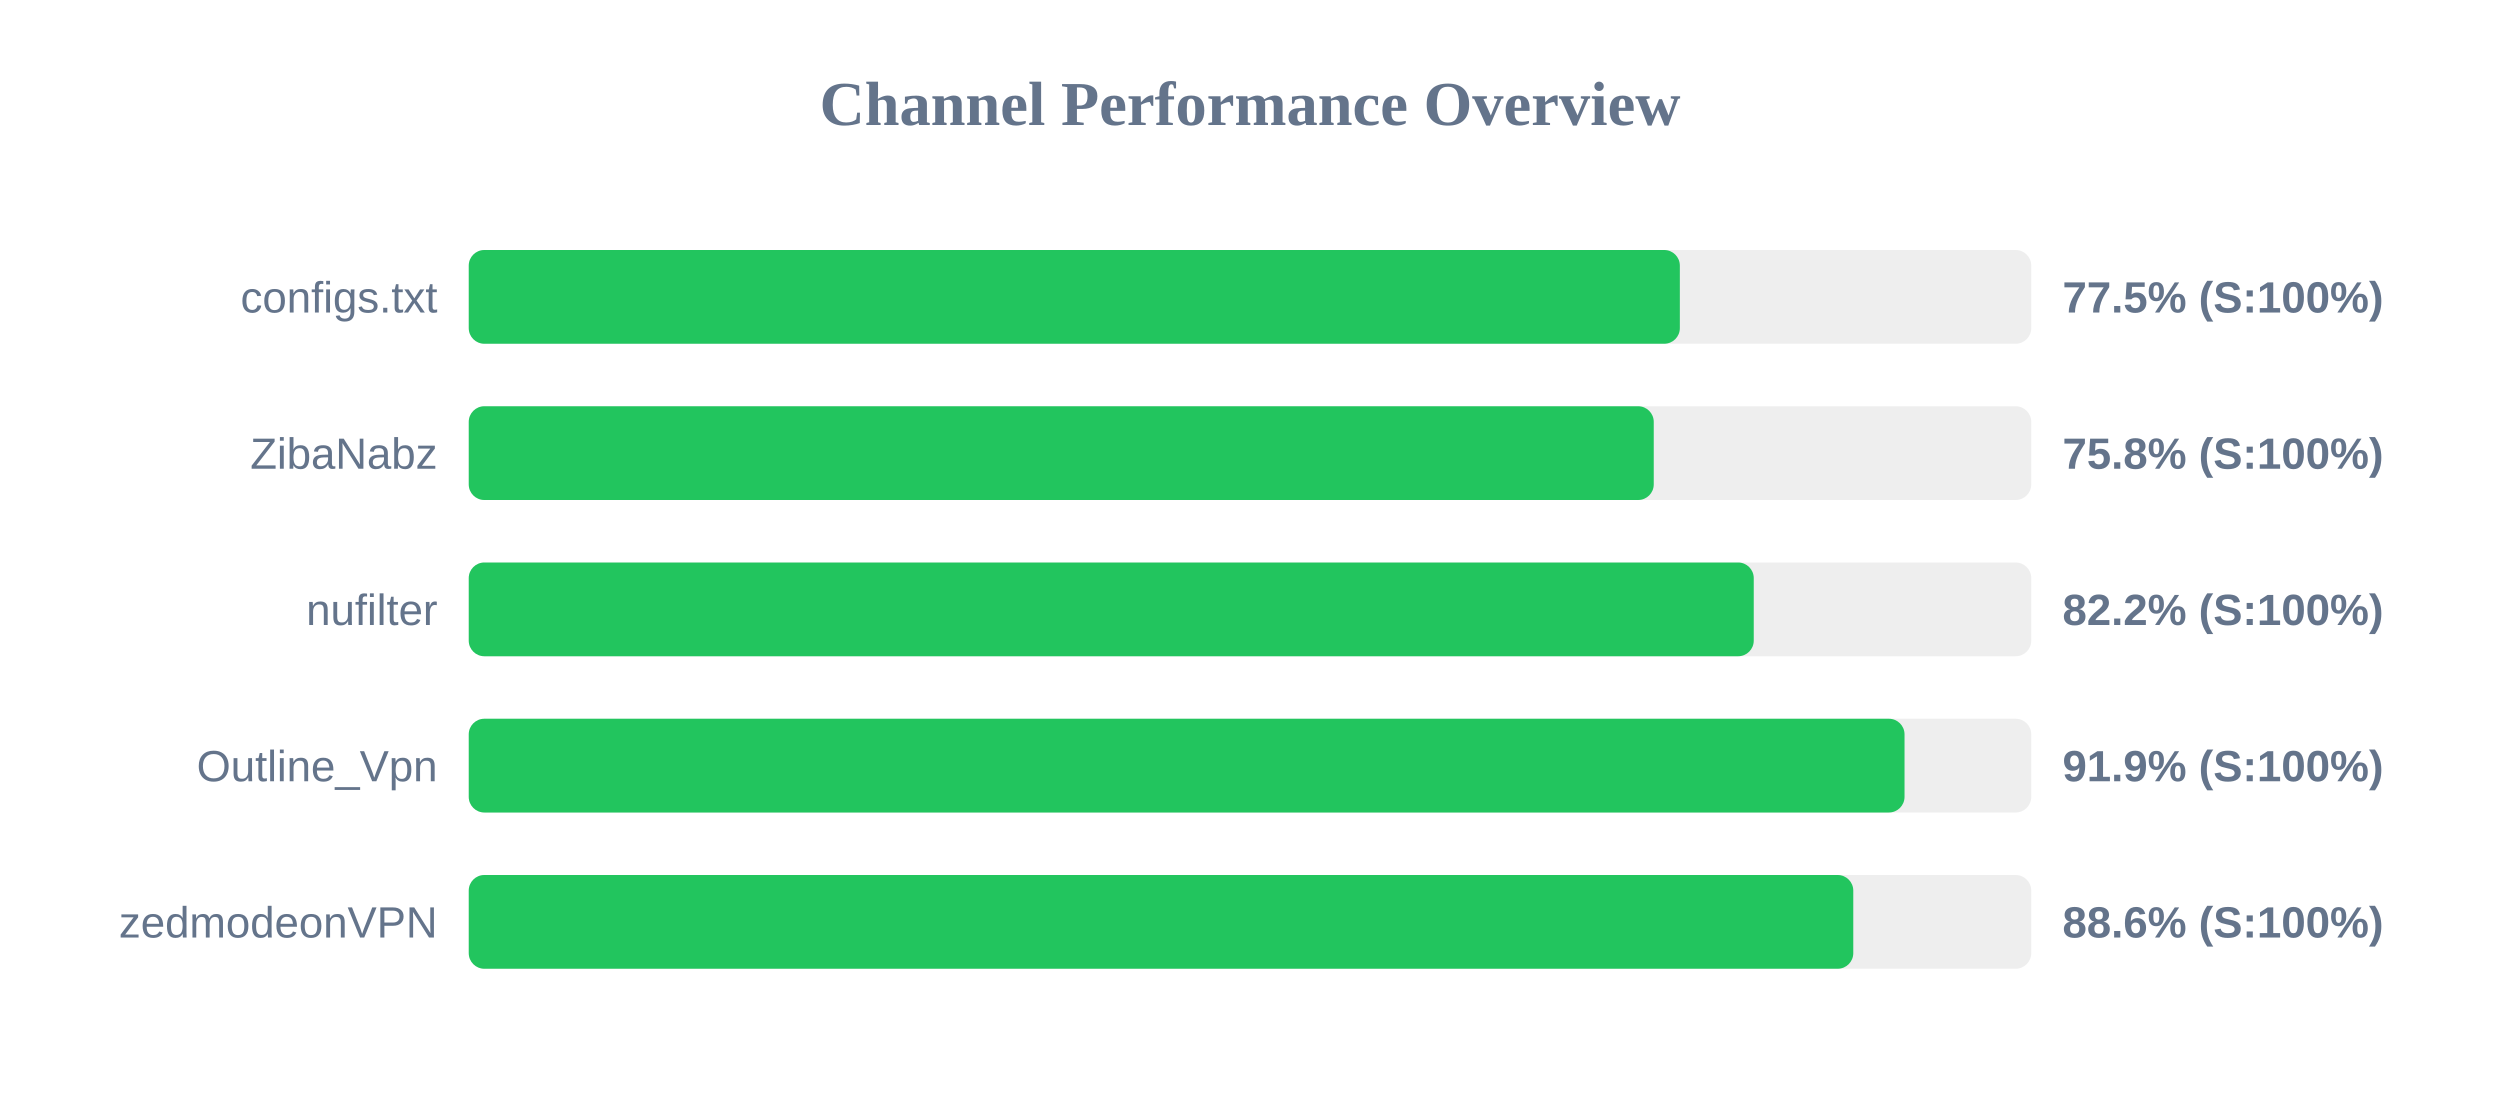
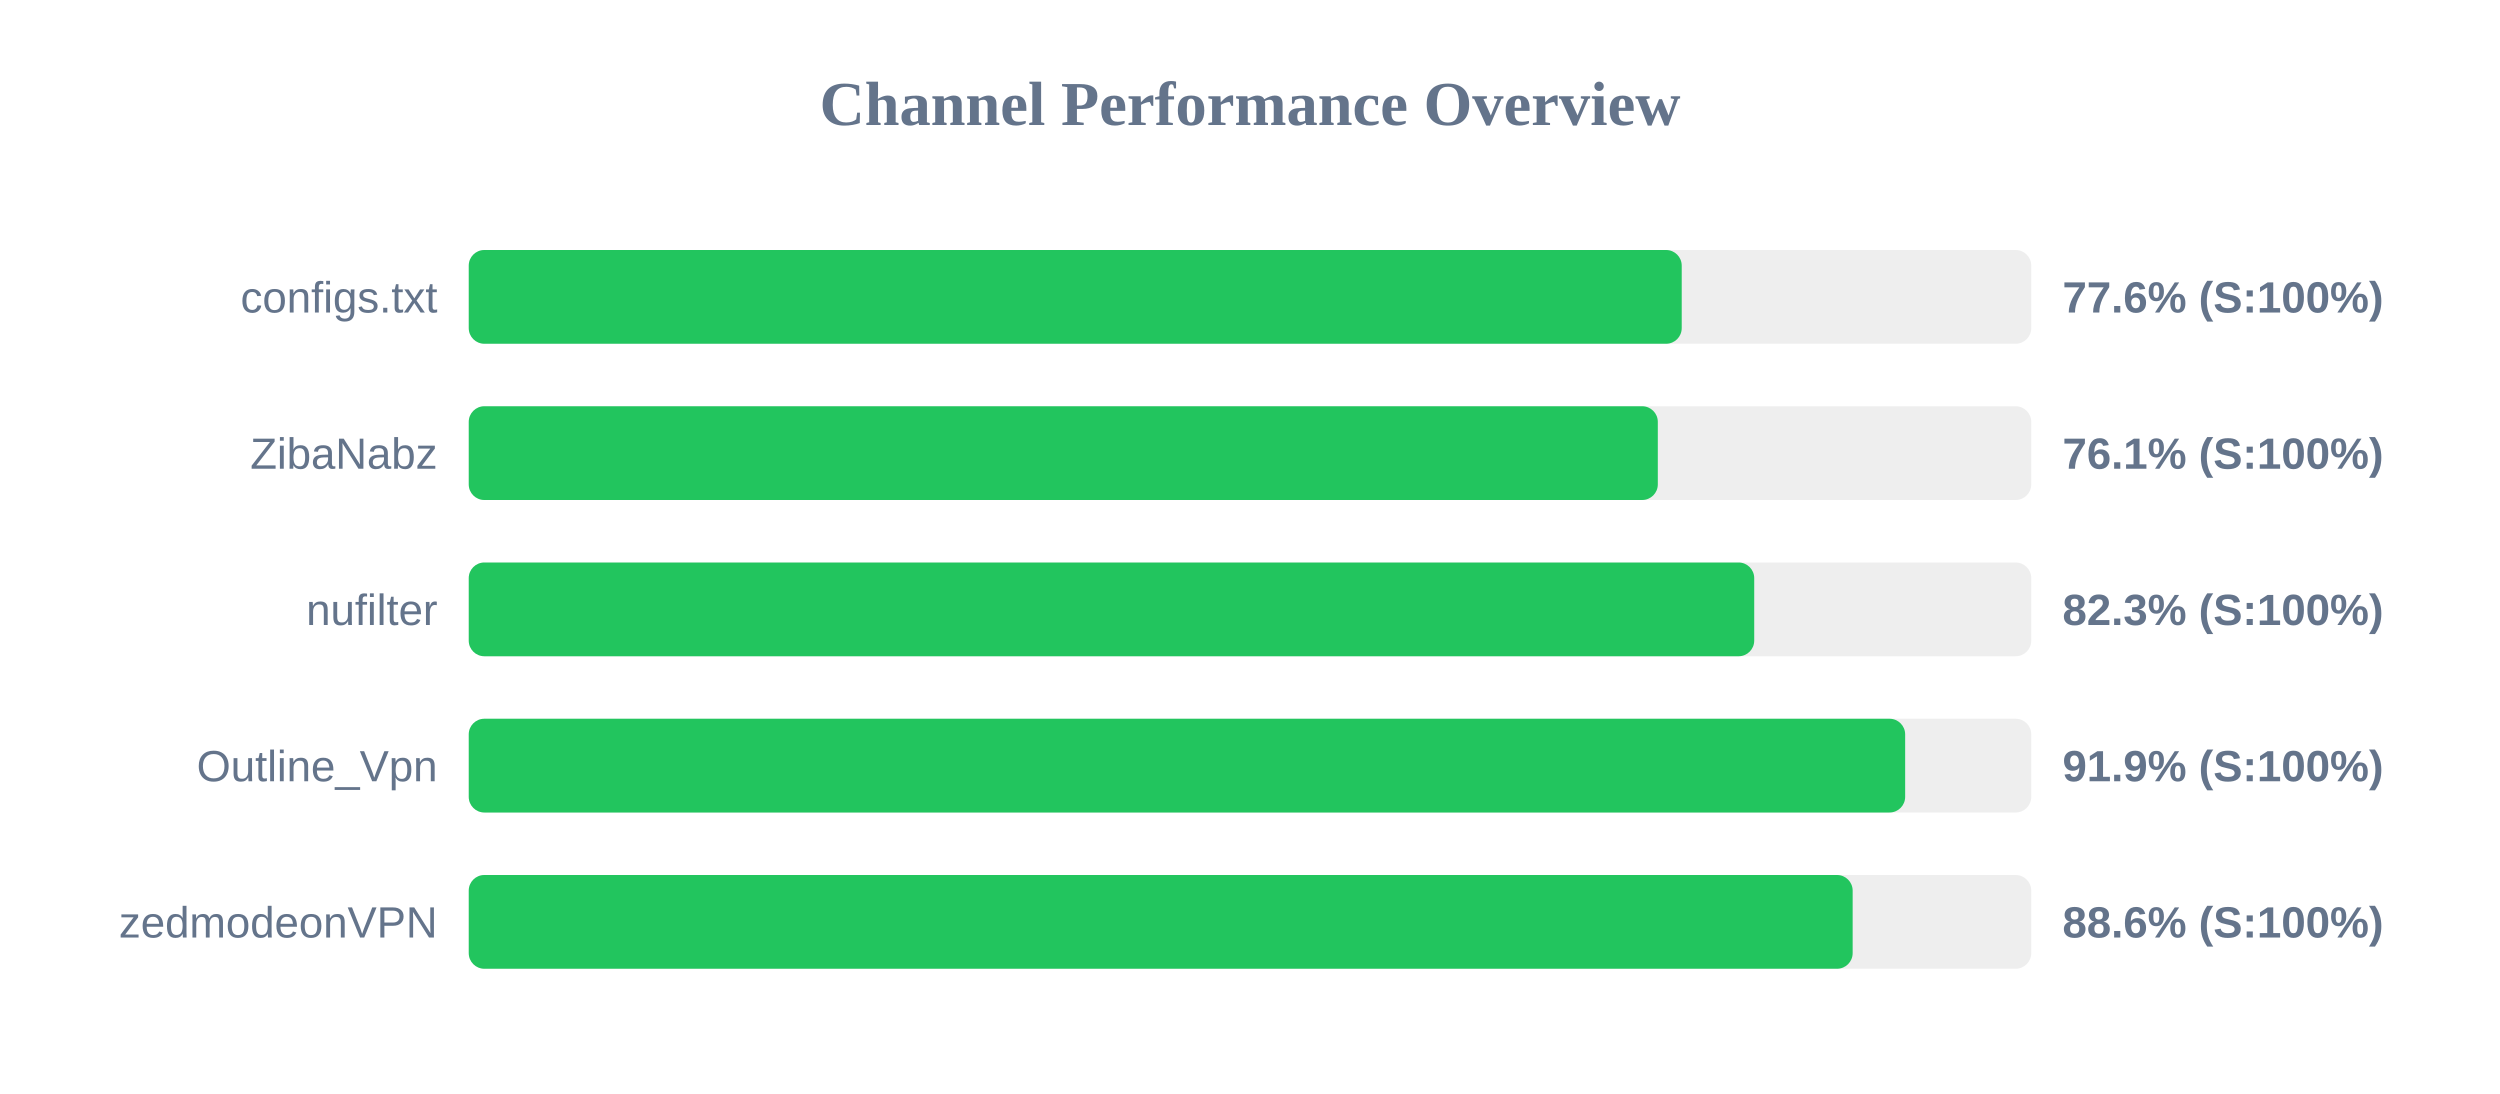
<svg xmlns="http://www.w3.org/2000/svg" width="800" height="350" version="1.1">
  <style>
        .row { font: 14px Arial; fill: #64748b; }
        .score { font: bold 14px Arial; fill: #64748b; }
    </style>
  <text x="400" y="40" text-anchor="middle" font-size="20px" font-weight="bold" fill="#64748b">Channel Performance Overview</text>
  <rect x="150" y="80" width="500" height="30" fill="#eee" rx="5" />
-   <rect x="150" y="80" width="387.55" height="30" fill="#22c55e" rx="5" />
+   <rect x="150" y="80" width="388.15" height="30" fill="#22c55e" rx="5" />
  <text x="140" y="100" text-anchor="end" class="row">configs.txt</text>
-   <text x="660" y="100" text-anchor="start" class="score">77.5% (S:100%)</text>
+   <text x="660" y="100" text-anchor="start" class="score">77.6% (S:100%)</text>
  <rect x="150" y="130" width="500" height="30" fill="#eee" rx="5" />
-   <rect x="150" y="130" width="379.2" height="30" fill="#22c55e" rx="5" />
+   <rect x="150" y="130" width="380.5" height="30" fill="#22c55e" rx="5" />
  <text x="140" y="150" text-anchor="end" class="row">ZibaNabz</text>
-   <text x="660" y="150" text-anchor="start" class="score">75.8% (S:100%)</text>
+   <text x="660" y="150" text-anchor="start" class="score">76.1% (S:100%)</text>
  <rect x="150" y="180" width="500" height="30" fill="#eee" rx="5" />
-   <rect x="150" y="180" width="411.2" height="30" fill="#22c55e" rx="5" />
+   <rect x="150" y="180" width="411.35" height="30" fill="#22c55e" rx="5" />
  <text x="140" y="200" text-anchor="end" class="row">nufilter</text>
-   <text x="660" y="200" text-anchor="start" class="score">82.2% (S:100%)</text>
+   <text x="660" y="200" text-anchor="start" class="score">82.3% (S:100%)</text>
  <rect x="150" y="230" width="500" height="30" fill="#eee" rx="5" />
-   <rect x="150" y="230" width="459.45" height="30" fill="#22c55e" rx="5" />
+   <rect x="150" y="230" width="459.65" height="30" fill="#22c55e" rx="5" />
  <text x="140" y="250" text-anchor="end" class="row">Outline_Vpn</text>
  <text x="660" y="250" text-anchor="start" class="score">91.9% (S:100%)</text>
  <rect x="150" y="280" width="500" height="30" fill="#eee" rx="5" />
-   <rect x="150" y="280" width="443.05" height="30" fill="#22c55e" rx="5" />
+   <rect x="150" y="280" width="442.85" height="30" fill="#22c55e" rx="5" />
  <text x="140" y="300" text-anchor="end" class="row">zedmodeonVPN</text>
  <text x="660" y="300" text-anchor="start" class="score">88.6% (S:100%)</text>
</svg>
